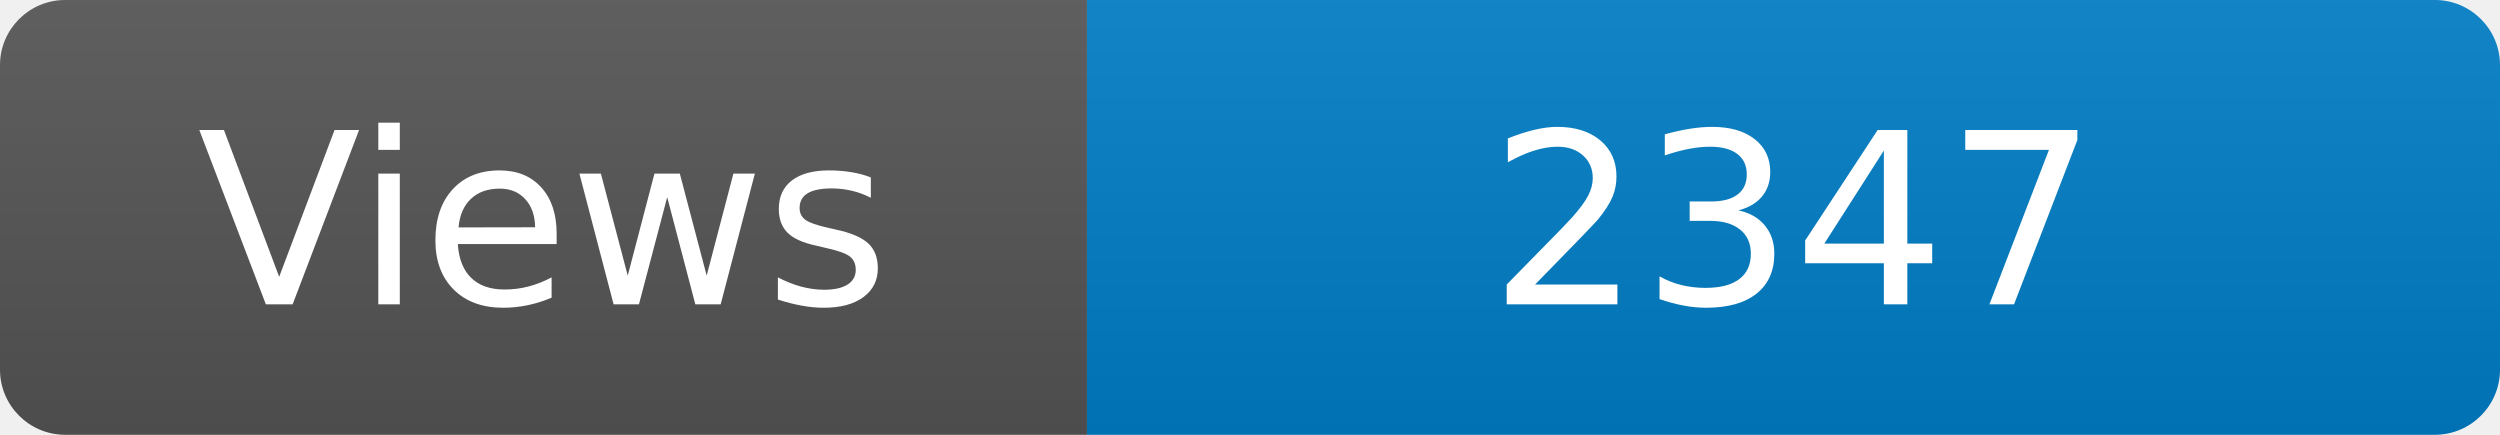
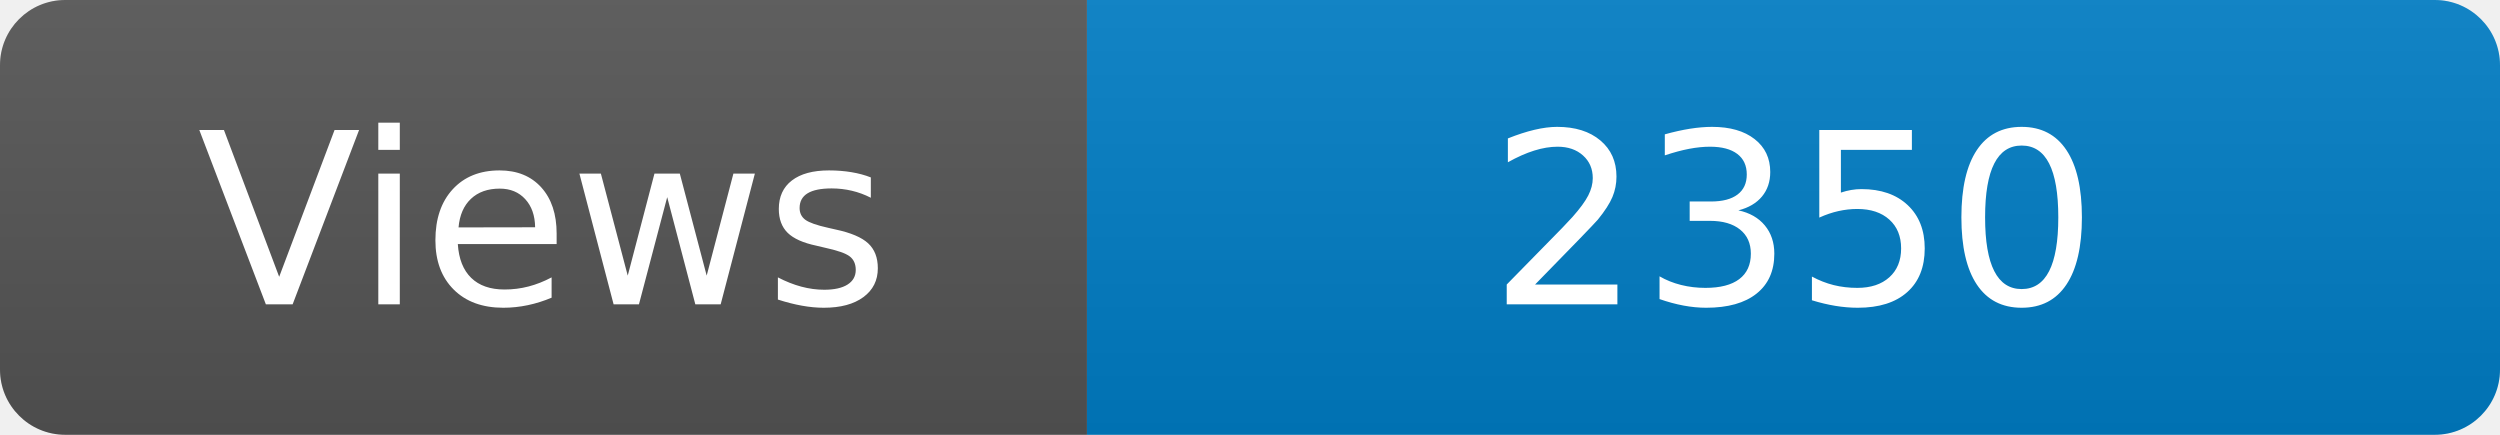
<svg xmlns="http://www.w3.org/2000/svg" width="115" height="20" role="img" aria-label="Maintained?: yes">
  <linearGradient id="s" x2="0" y2="100%">
    <stop offset="0" stop-color="#bbb" stop-opacity=".1" />
    <stop offset="1" stop-opacity=".1" />
  </linearGradient>
  <clipPath id="r">
    <rect width="115" height="20" rx="3" fill="#fff" />
  </clipPath>
  <g clip-path="url(#r)">
    <rect width="50" height="20" fill="#555" />
    <rect x="50" width="160" height="20" fill="#007ec6" />
    <rect width="115" height="20" fill="url(#s)" />
  </g>
  <g fill="#fff" text-anchor="middle" font-family="Verdana,Geneva,DejaVu Sans,sans-serif" font-size="110">
    <text x="250" y="140" transform="scale(.1)" fill="#fff">Views</text>
-     <text x="825" y="140" transform="scale(.1)" fill="#fff">2347</text>
+     <text x="825" y="140" transform="scale(.1)" fill="#fff">2350</text>
  </g>
</svg>
